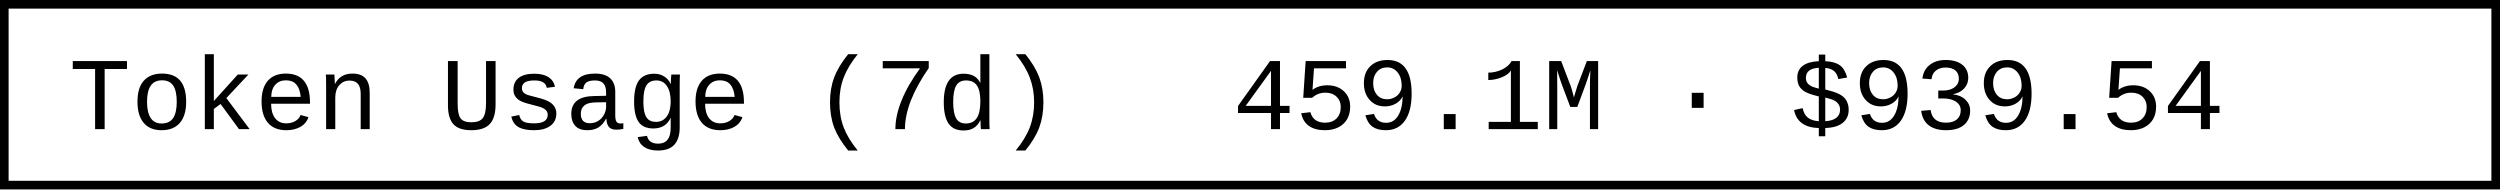
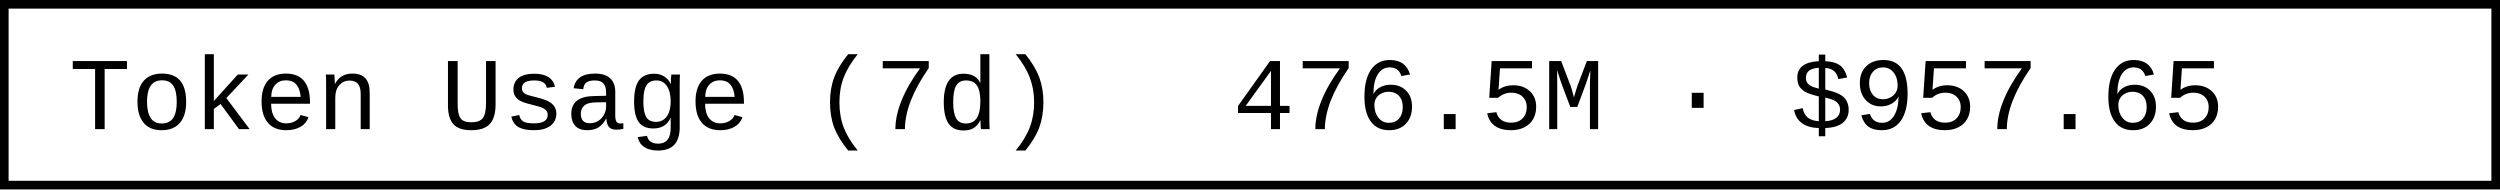
- <svg xmlns="http://www.w3.org/2000/svg" width="290.4" height="22" role="img" aria-label="Token Usage (7d): 459.1M · $939.54">
+ <svg xmlns="http://www.w3.org/2000/svg" width="290.4" height="22" role="img" aria-label="Token Usage (7d): 476.5M · $957.65">
  <rect x="0.5" y="0.5" width="289.4" height="21" fill="#fff" stroke="#000" stroke-width="1" />
  <g font-family="'Consolas','Monaco','Courier New',monospace" font-size="12" fill="#000">
    <text x="8" y="15">Token Usage (7d)</text>
-     <text x="143.2" y="15">459.1M · $939.54</text>
+     <text x="143.2" y="15">476.5M · $957.65</text>
  </g>
</svg>
